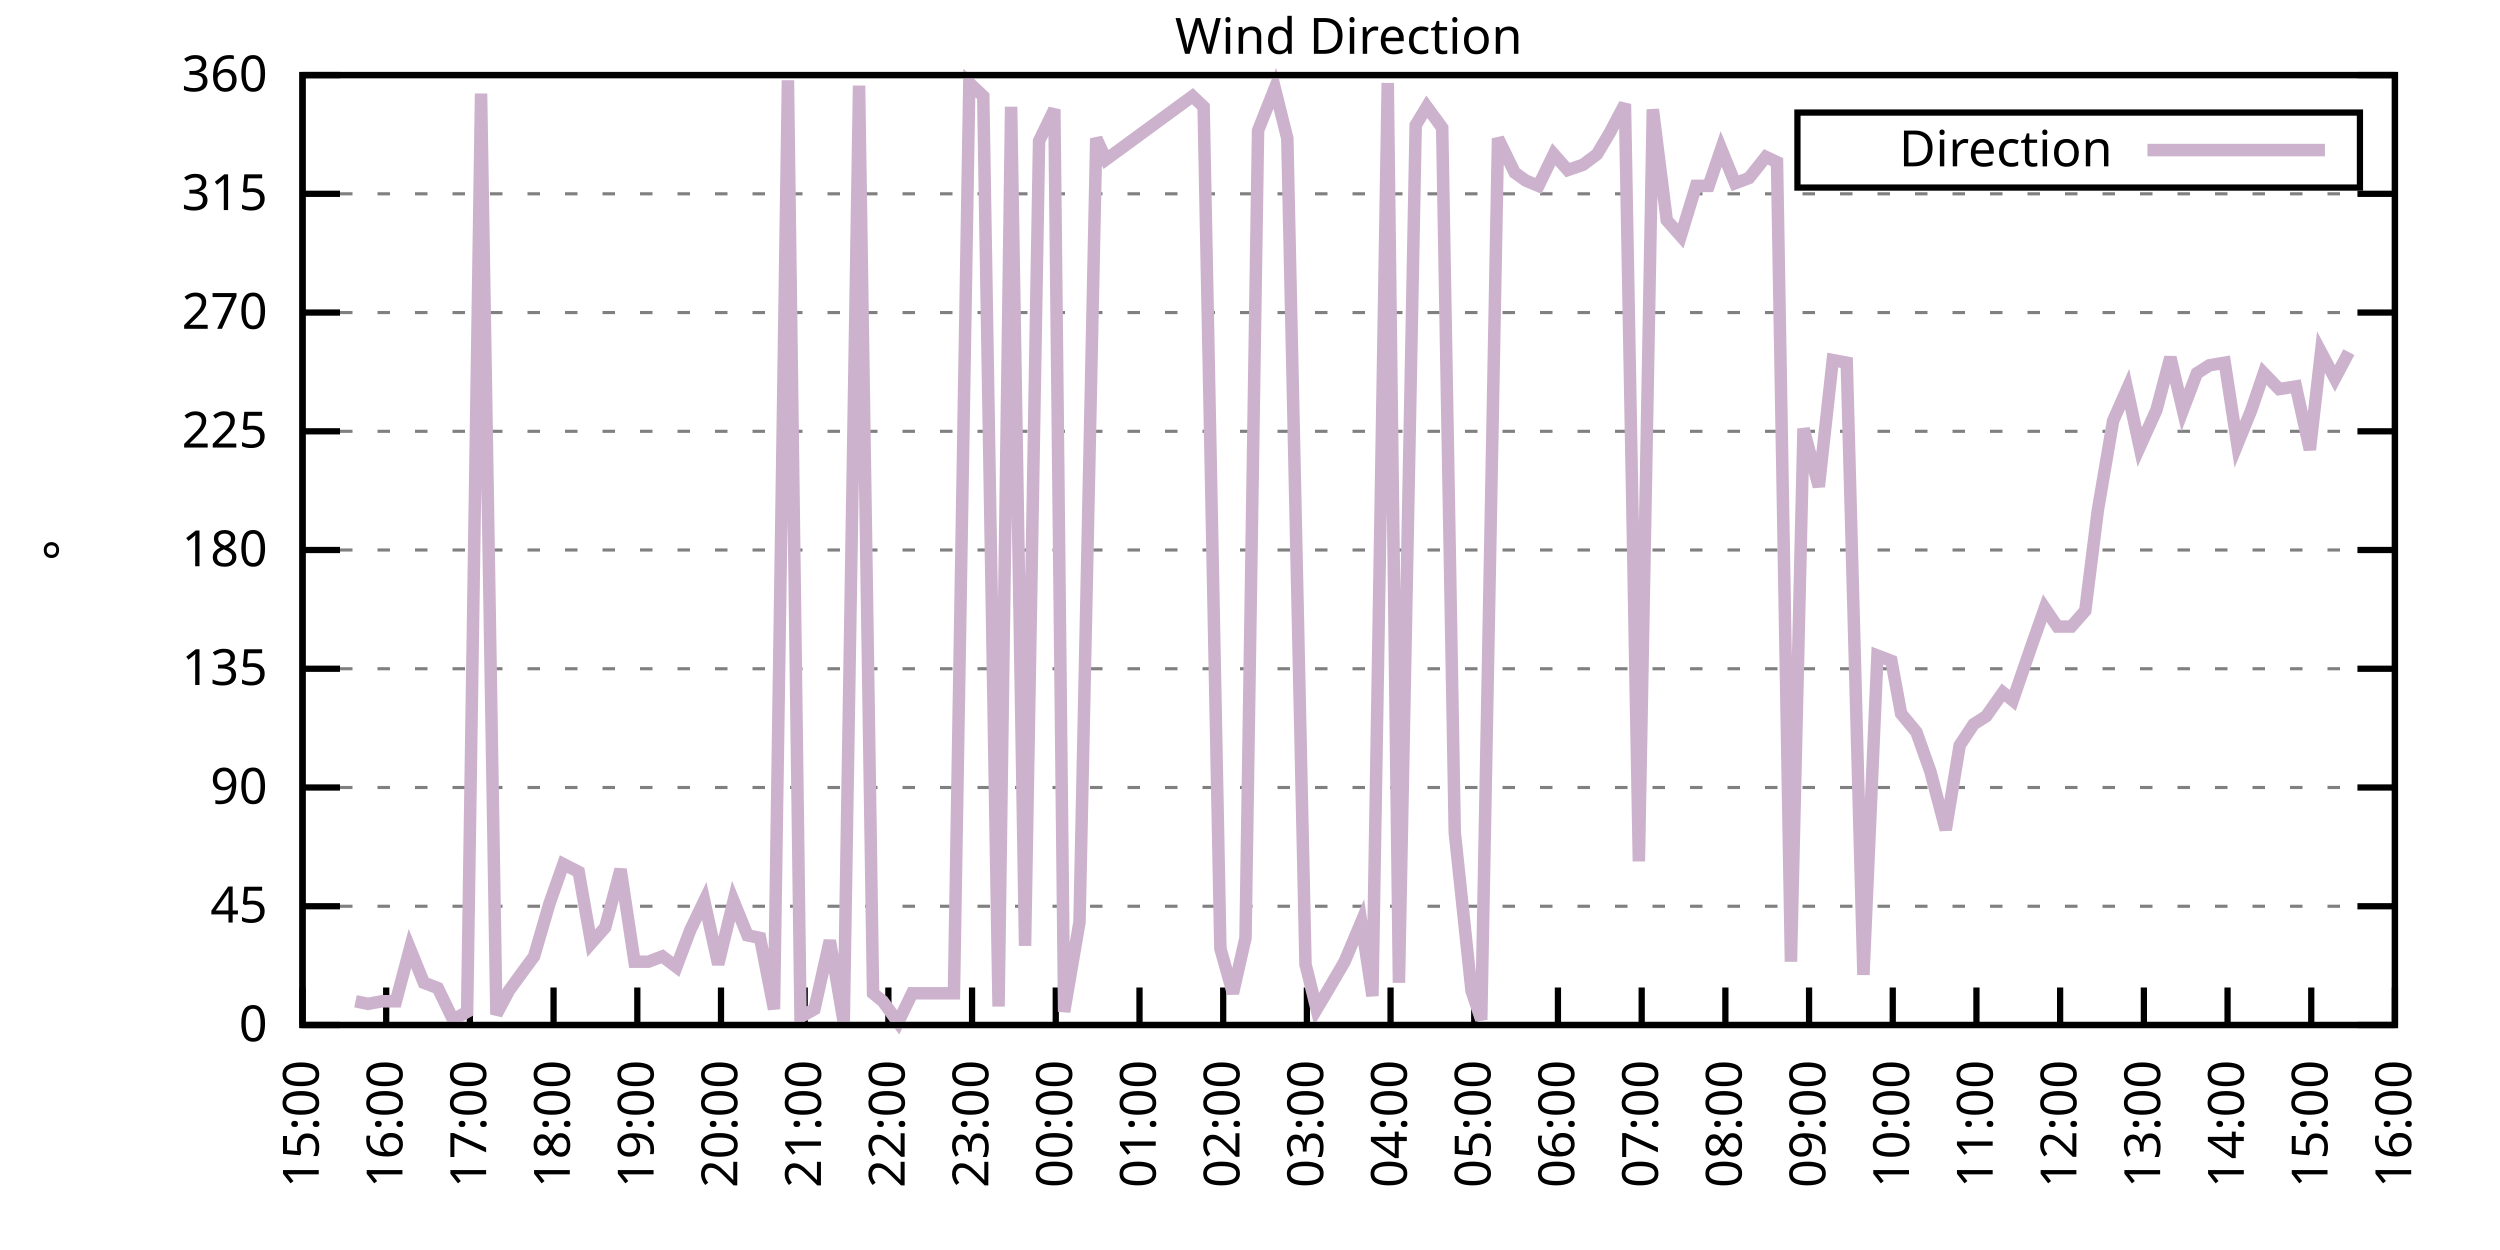
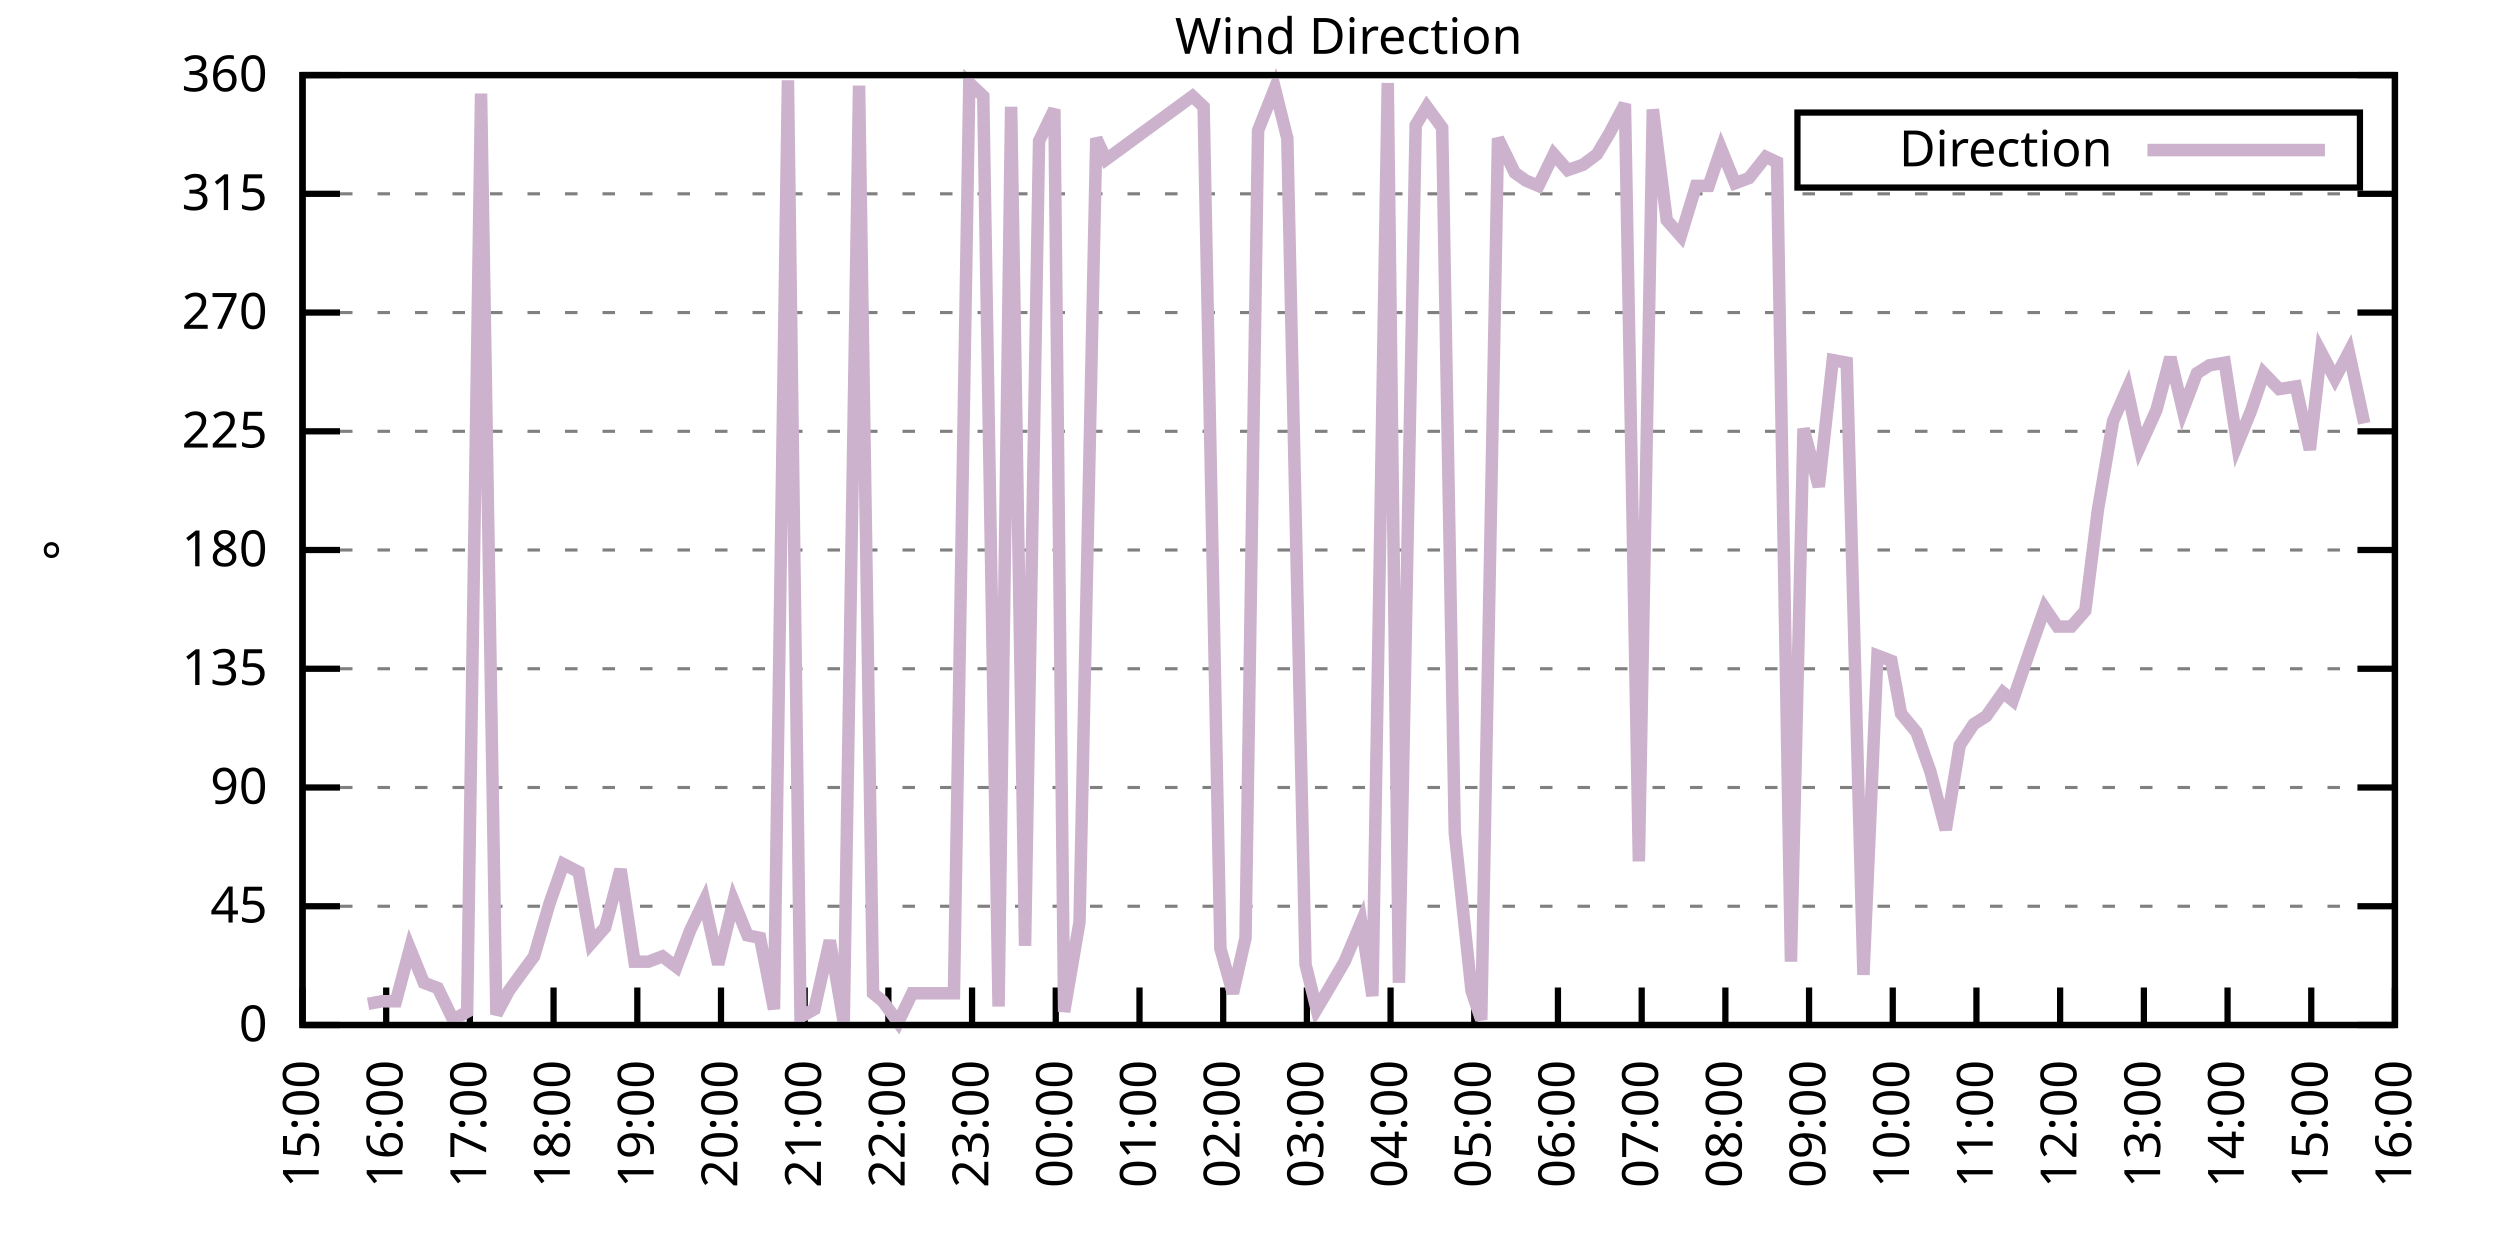
<svg xmlns="http://www.w3.org/2000/svg" xmlns:xlink="http://www.w3.org/1999/xlink" width="400" height="200" viewBox="0 0 400 200">
  <g id="gnuplot_canvas">
    <rect x="0" y="0" width="400" height="200" fill="none" />
    <defs>
      <circle id="gpDot" r="0.5" stroke-width="0.5" stroke="currentColor" />
      <path id="gpPt0" stroke-width="0.333" stroke="currentColor" d="M-1,0 h2 M0,-1 v2" />
      <path id="gpPt1" stroke-width="0.333" stroke="currentColor" d="M-1,-1 L1,1 M1,-1 L-1,1" />
      <path id="gpPt2" stroke-width="0.333" stroke="currentColor" d="M-1,0 L1,0 M0,-1 L0,1 M-1,-1 L1,1 M-1,1 L1,-1" />
      <rect id="gpPt3" stroke-width="0.333" stroke="currentColor" x="-1" y="-1" width="2" height="2" />
      <rect id="gpPt4" stroke-width="0.333" stroke="currentColor" fill="currentColor" x="-1" y="-1" width="2" height="2" />
      <circle id="gpPt5" stroke-width="0.333" stroke="currentColor" cx="0" cy="0" r="1" />
      <use xlink:href="#gpPt5" id="gpPt6" fill="currentColor" stroke="none" />
      <path id="gpPt7" stroke-width="0.333" stroke="currentColor" d="M0,-1.33 L-1.33,0.67 L1.33,0.67 z" />
      <use xlink:href="#gpPt7" id="gpPt8" fill="currentColor" stroke="none" />
      <use xlink:href="#gpPt7" id="gpPt9" stroke="currentColor" transform="rotate(180)" />
      <use xlink:href="#gpPt9" id="gpPt10" fill="currentColor" stroke="none" />
      <use xlink:href="#gpPt3" id="gpPt11" stroke="currentColor" transform="rotate(45)" />
      <use xlink:href="#gpPt11" id="gpPt12" fill="currentColor" stroke="none" />
      <path id="gpPt13" stroke-width="0.333" stroke="currentColor" d="M0,1.330 L1.265,0.411 L0.782,-1.067 L-0.782,-1.076 L-1.265,0.411 z" />
      <use xlink:href="#gpPt13" id="gpPt14" fill="currentColor" stroke="none" />
      <filter id="textbox" filterUnits="objectBoundingBox" x="0" y="0" height="1" width="1">
        <feFlood flood-color="white" flood-opacity="1" result="bgnd" />
        <feComposite in="SourceGraphic" in2="bgnd" operator="atop" />
      </filter>
      <filter id="greybox" filterUnits="objectBoundingBox" x="0" y="0" height="1" width="1">
        <feFlood flood-color="lightgrey" flood-opacity="1" result="grey" />
        <feComposite in="SourceGraphic" in2="grey" operator="atop" />
      </filter>
    </defs>
    <g fill="none" color="white" stroke="currentColor" stroke-width="1.00" stroke-linecap="butt" stroke-linejoin="miter">
</g>
    <g fill="none" color="black" stroke="currentColor" stroke-width="1.00" stroke-linecap="butt" stroke-linejoin="miter">
      <g stroke="none" shape-rendering="crispEdges">
        <polygon fill="rgb(255, 255, 255)" points="48.40,164.00 383.18,164.00 383.18,12.02 48.40,12.02 " />
      </g>
    </g>
    <g fill="none" color="black" stroke="currentColor" stroke-width="1.00" stroke-linecap="butt" stroke-linejoin="miter">
</g>
    <g fill="none" color="black" stroke="black" stroke-width="0.50" stroke-linecap="butt" stroke-linejoin="miter">
</g>
    <g fill="none" color="gray" stroke="currentColor" stroke-width="0.50" stroke-linecap="butt" stroke-linejoin="miter">
      <path stroke="gray" stroke-dasharray="2,4" class="gridline" d="M48.40,164.00 L383.19,164.00  " />
    </g>
    <g fill="none" color="gray" stroke="gray" stroke-width="1.00" stroke-linecap="butt" stroke-linejoin="miter">
</g>
    <g fill="none" color="black" stroke="currentColor" stroke-width="1.00" stroke-linecap="butt" stroke-linejoin="miter">
      <path stroke="black" d="M48.40,164.00 L54.40,164.00 M383.19,164.00 L377.19,164.00  " />
      <g transform="translate(42.80,166.60)" stroke="none" fill="black" font-family="Sans" font-size="8.00" text-anchor="end">
        <text>
          <tspan font-family="Sans"> 0</tspan>
        </text>
      </g>
    </g>
    <g fill="none" color="black" stroke="currentColor" stroke-width="1.00" stroke-linecap="butt" stroke-linejoin="miter">
</g>
    <g fill="none" color="black" stroke="black" stroke-width="0.50" stroke-linecap="butt" stroke-linejoin="miter">
</g>
    <g fill="none" color="gray" stroke="currentColor" stroke-width="0.50" stroke-linecap="butt" stroke-linejoin="miter">
      <path stroke="gray" stroke-dasharray="2,4" class="gridline" d="M48.40,145.00 L383.19,145.00  " />
    </g>
    <g fill="none" color="gray" stroke="gray" stroke-width="1.00" stroke-linecap="butt" stroke-linejoin="miter">
</g>
    <g fill="none" color="black" stroke="currentColor" stroke-width="1.00" stroke-linecap="butt" stroke-linejoin="miter">
      <path stroke="black" d="M48.40,145.00 L54.40,145.00 M383.19,145.00 L377.19,145.00  " />
      <g transform="translate(42.80,147.60)" stroke="none" fill="black" font-family="Sans" font-size="8.00" text-anchor="end">
        <text>
          <tspan font-family="Sans"> 45</tspan>
        </text>
      </g>
    </g>
    <g fill="none" color="black" stroke="currentColor" stroke-width="1.00" stroke-linecap="butt" stroke-linejoin="miter">
</g>
    <g fill="none" color="black" stroke="black" stroke-width="0.50" stroke-linecap="butt" stroke-linejoin="miter">
</g>
    <g fill="none" color="gray" stroke="currentColor" stroke-width="0.50" stroke-linecap="butt" stroke-linejoin="miter">
      <path stroke="gray" stroke-dasharray="2,4" class="gridline" d="M48.40,126.00 L383.19,126.00  " />
    </g>
    <g fill="none" color="gray" stroke="gray" stroke-width="1.00" stroke-linecap="butt" stroke-linejoin="miter">
</g>
    <g fill="none" color="black" stroke="currentColor" stroke-width="1.00" stroke-linecap="butt" stroke-linejoin="miter">
      <path stroke="black" d="M48.40,126.00 L54.40,126.00 M383.19,126.00 L377.19,126.00  " />
      <g transform="translate(42.80,128.60)" stroke="none" fill="black" font-family="Sans" font-size="8.00" text-anchor="end">
        <text>
          <tspan font-family="Sans"> 90</tspan>
        </text>
      </g>
    </g>
    <g fill="none" color="black" stroke="currentColor" stroke-width="1.00" stroke-linecap="butt" stroke-linejoin="miter">
</g>
    <g fill="none" color="black" stroke="black" stroke-width="0.50" stroke-linecap="butt" stroke-linejoin="miter">
</g>
    <g fill="none" color="gray" stroke="currentColor" stroke-width="0.50" stroke-linecap="butt" stroke-linejoin="miter">
      <path stroke="gray" stroke-dasharray="2,4" class="gridline" d="M48.40,107.00 L383.19,107.00  " />
    </g>
    <g fill="none" color="gray" stroke="gray" stroke-width="1.00" stroke-linecap="butt" stroke-linejoin="miter">
</g>
    <g fill="none" color="black" stroke="currentColor" stroke-width="1.00" stroke-linecap="butt" stroke-linejoin="miter">
      <path stroke="black" d="M48.40,107.00 L54.40,107.00 M383.19,107.00 L377.19,107.00  " />
      <g transform="translate(42.80,109.60)" stroke="none" fill="black" font-family="Sans" font-size="8.00" text-anchor="end">
        <text>
          <tspan font-family="Sans"> 135</tspan>
        </text>
      </g>
    </g>
    <g fill="none" color="black" stroke="currentColor" stroke-width="1.00" stroke-linecap="butt" stroke-linejoin="miter">
</g>
    <g fill="none" color="black" stroke="black" stroke-width="0.50" stroke-linecap="butt" stroke-linejoin="miter">
</g>
    <g fill="none" color="gray" stroke="currentColor" stroke-width="0.50" stroke-linecap="butt" stroke-linejoin="miter">
      <path stroke="gray" stroke-dasharray="2,4" class="gridline" d="M48.40,88.00 L383.19,88.00  " />
    </g>
    <g fill="none" color="gray" stroke="gray" stroke-width="1.00" stroke-linecap="butt" stroke-linejoin="miter">
</g>
    <g fill="none" color="black" stroke="currentColor" stroke-width="1.00" stroke-linecap="butt" stroke-linejoin="miter">
      <path stroke="black" d="M48.40,88.00 L54.40,88.00 M383.19,88.00 L377.19,88.00  " />
      <g transform="translate(42.80,90.60)" stroke="none" fill="black" font-family="Sans" font-size="8.00" text-anchor="end">
        <text>
          <tspan font-family="Sans"> 180</tspan>
        </text>
      </g>
    </g>
    <g fill="none" color="black" stroke="currentColor" stroke-width="1.00" stroke-linecap="butt" stroke-linejoin="miter">
</g>
    <g fill="none" color="black" stroke="black" stroke-width="0.50" stroke-linecap="butt" stroke-linejoin="miter">
</g>
    <g fill="none" color="gray" stroke="currentColor" stroke-width="0.50" stroke-linecap="butt" stroke-linejoin="miter">
      <path stroke="gray" stroke-dasharray="2,4" class="gridline" d="M48.40,69.01 L383.19,69.01  " />
    </g>
    <g fill="none" color="gray" stroke="gray" stroke-width="1.00" stroke-linecap="butt" stroke-linejoin="miter">
</g>
    <g fill="none" color="black" stroke="currentColor" stroke-width="1.00" stroke-linecap="butt" stroke-linejoin="miter">
      <path stroke="black" d="M48.40,69.01 L54.40,69.01 M383.19,69.01 L377.19,69.01  " />
      <g transform="translate(42.80,71.61)" stroke="none" fill="black" font-family="Sans" font-size="8.00" text-anchor="end">
        <text>
          <tspan font-family="Sans"> 225</tspan>
        </text>
      </g>
    </g>
    <g fill="none" color="black" stroke="currentColor" stroke-width="1.00" stroke-linecap="butt" stroke-linejoin="miter">
</g>
    <g fill="none" color="black" stroke="black" stroke-width="0.50" stroke-linecap="butt" stroke-linejoin="miter">
</g>
    <g fill="none" color="gray" stroke="currentColor" stroke-width="0.50" stroke-linecap="butt" stroke-linejoin="miter">
      <path stroke="gray" stroke-dasharray="2,4" class="gridline" d="M48.40,50.01 L383.19,50.01  " />
    </g>
    <g fill="none" color="gray" stroke="gray" stroke-width="1.00" stroke-linecap="butt" stroke-linejoin="miter">
</g>
    <g fill="none" color="black" stroke="currentColor" stroke-width="1.00" stroke-linecap="butt" stroke-linejoin="miter">
      <path stroke="black" d="M48.40,50.01 L54.40,50.01 M383.19,50.01 L377.19,50.01  " />
      <g transform="translate(42.80,52.61)" stroke="none" fill="black" font-family="Sans" font-size="8.00" text-anchor="end">
        <text>
          <tspan font-family="Sans"> 270</tspan>
        </text>
      </g>
    </g>
    <g fill="none" color="black" stroke="currentColor" stroke-width="1.00" stroke-linecap="butt" stroke-linejoin="miter">
</g>
    <g fill="none" color="black" stroke="black" stroke-width="0.50" stroke-linecap="butt" stroke-linejoin="miter">
</g>
    <g fill="none" color="gray" stroke="currentColor" stroke-width="0.50" stroke-linecap="butt" stroke-linejoin="miter">
      <path stroke="gray" stroke-dasharray="2,4" class="gridline" d="M48.40,31.01 L383.19,31.01  " />
    </g>
    <g fill="none" color="gray" stroke="gray" stroke-width="1.00" stroke-linecap="butt" stroke-linejoin="miter">
</g>
    <g fill="none" color="black" stroke="currentColor" stroke-width="1.00" stroke-linecap="butt" stroke-linejoin="miter">
      <path stroke="black" d="M48.40,31.01 L54.40,31.01 M383.19,31.01 L377.19,31.01  " />
      <g transform="translate(42.80,33.61)" stroke="none" fill="black" font-family="Sans" font-size="8.00" text-anchor="end">
        <text>
          <tspan font-family="Sans"> 315</tspan>
        </text>
      </g>
    </g>
    <g fill="none" color="black" stroke="currentColor" stroke-width="1.00" stroke-linecap="butt" stroke-linejoin="miter">
</g>
    <g fill="none" color="black" stroke="black" stroke-width="0.50" stroke-linecap="butt" stroke-linejoin="miter">
</g>
    <g fill="none" color="gray" stroke="currentColor" stroke-width="0.50" stroke-linecap="butt" stroke-linejoin="miter">
      <path stroke="gray" stroke-dasharray="2,4" class="gridline" d="M48.40,12.01 L383.19,12.01  " />
    </g>
    <g fill="none" color="gray" stroke="gray" stroke-width="1.00" stroke-linecap="butt" stroke-linejoin="miter">
</g>
    <g fill="none" color="black" stroke="currentColor" stroke-width="1.00" stroke-linecap="butt" stroke-linejoin="miter">
      <path stroke="black" d="M48.40,12.01 L54.40,12.01 M383.19,12.01 L377.19,12.01  " />
      <g transform="translate(42.80,14.61)" stroke="none" fill="black" font-family="Sans" font-size="8.00" text-anchor="end">
        <text>
          <tspan font-family="Sans"> 360</tspan>
        </text>
      </g>
    </g>
    <g fill="none" color="black" stroke="currentColor" stroke-width="1.00" stroke-linecap="butt" stroke-linejoin="miter">
      <path stroke="black" d="M48.40,164.00 L48.40,158.00  " />
      <g transform="translate(51.00,169.60) rotate(270.00)" stroke="none" fill="black" font-family="Sans" font-size="8.00" text-anchor="end">
        <text>
          <tspan font-family="Sans">15:00</tspan>
        </text>
      </g>
    </g>
    <g fill="none" color="black" stroke="currentColor" stroke-width="1.00" stroke-linecap="butt" stroke-linejoin="miter">
      <path stroke="black" d="M61.79,164.00 L61.79,158.00  " />
      <g transform="translate(64.39,169.60) rotate(270.00)" stroke="none" fill="black" font-family="Sans" font-size="8.00" text-anchor="end">
        <text>
          <tspan font-family="Sans">16:00</tspan>
        </text>
      </g>
    </g>
    <g fill="none" color="black" stroke="currentColor" stroke-width="1.00" stroke-linecap="butt" stroke-linejoin="miter">
      <path stroke="black" d="M75.18,164.00 L75.18,158.00  " />
      <g transform="translate(77.78,169.60) rotate(270.00)" stroke="none" fill="black" font-family="Sans" font-size="8.00" text-anchor="end">
        <text>
          <tspan font-family="Sans">17:00</tspan>
        </text>
      </g>
    </g>
    <g fill="none" color="black" stroke="currentColor" stroke-width="1.00" stroke-linecap="butt" stroke-linejoin="miter">
      <path stroke="black" d="M88.57,164.00 L88.57,158.00  " />
      <g transform="translate(91.17,169.60) rotate(270.00)" stroke="none" fill="black" font-family="Sans" font-size="8.00" text-anchor="end">
        <text>
          <tspan font-family="Sans">18:00</tspan>
        </text>
      </g>
    </g>
    <g fill="none" color="black" stroke="currentColor" stroke-width="1.00" stroke-linecap="butt" stroke-linejoin="miter">
      <path stroke="black" d="M101.97,164.00 L101.97,158.00  " />
      <g transform="translate(104.57,169.60) rotate(270.00)" stroke="none" fill="black" font-family="Sans" font-size="8.00" text-anchor="end">
        <text>
          <tspan font-family="Sans">19:00</tspan>
        </text>
      </g>
    </g>
    <g fill="none" color="black" stroke="currentColor" stroke-width="1.00" stroke-linecap="butt" stroke-linejoin="miter">
      <path stroke="black" d="M115.36,164.00 L115.36,158.00  " />
      <g transform="translate(117.96,169.60) rotate(270.00)" stroke="none" fill="black" font-family="Sans" font-size="8.00" text-anchor="end">
        <text>
          <tspan font-family="Sans">20:00</tspan>
        </text>
      </g>
    </g>
    <g fill="none" color="black" stroke="currentColor" stroke-width="1.00" stroke-linecap="butt" stroke-linejoin="miter">
      <path stroke="black" d="M128.75,164.00 L128.75,158.00  " />
      <g transform="translate(131.35,169.60) rotate(270.00)" stroke="none" fill="black" font-family="Sans" font-size="8.00" text-anchor="end">
        <text>
          <tspan font-family="Sans">21:00</tspan>
        </text>
      </g>
    </g>
    <g fill="none" color="black" stroke="currentColor" stroke-width="1.00" stroke-linecap="butt" stroke-linejoin="miter">
      <path stroke="black" d="M142.14,164.00 L142.14,158.00  " />
      <g transform="translate(144.74,169.60) rotate(270.00)" stroke="none" fill="black" font-family="Sans" font-size="8.00" text-anchor="end">
        <text>
          <tspan font-family="Sans">22:00</tspan>
        </text>
      </g>
    </g>
    <g fill="none" color="black" stroke="currentColor" stroke-width="1.00" stroke-linecap="butt" stroke-linejoin="miter">
      <path stroke="black" d="M155.53,164.00 L155.53,158.00  " />
      <g transform="translate(158.13,169.60) rotate(270.00)" stroke="none" fill="black" font-family="Sans" font-size="8.00" text-anchor="end">
        <text>
          <tspan font-family="Sans">23:00</tspan>
        </text>
      </g>
    </g>
    <g fill="none" color="black" stroke="currentColor" stroke-width="1.00" stroke-linecap="butt" stroke-linejoin="miter">
      <path stroke="black" d="M168.92,164.00 L168.92,158.00  " />
      <g transform="translate(171.52,169.60) rotate(270.00)" stroke="none" fill="black" font-family="Sans" font-size="8.00" text-anchor="end">
        <text>
          <tspan font-family="Sans">00:00</tspan>
        </text>
      </g>
    </g>
    <g fill="none" color="black" stroke="currentColor" stroke-width="1.00" stroke-linecap="butt" stroke-linejoin="miter">
      <path stroke="black" d="M182.32,164.00 L182.32,158.00  " />
      <g transform="translate(184.92,169.60) rotate(270.00)" stroke="none" fill="black" font-family="Sans" font-size="8.00" text-anchor="end">
        <text>
          <tspan font-family="Sans">01:00</tspan>
        </text>
      </g>
    </g>
    <g fill="none" color="black" stroke="currentColor" stroke-width="1.00" stroke-linecap="butt" stroke-linejoin="miter">
      <path stroke="black" d="M195.71,164.00 L195.71,158.00  " />
      <g transform="translate(198.31,169.60) rotate(270.00)" stroke="none" fill="black" font-family="Sans" font-size="8.00" text-anchor="end">
        <text>
          <tspan font-family="Sans">02:00</tspan>
        </text>
      </g>
    </g>
    <g fill="none" color="black" stroke="currentColor" stroke-width="1.00" stroke-linecap="butt" stroke-linejoin="miter">
      <path stroke="black" d="M209.10,164.00 L209.10,158.00  " />
      <g transform="translate(211.70,169.60) rotate(270.00)" stroke="none" fill="black" font-family="Sans" font-size="8.00" text-anchor="end">
        <text>
          <tspan font-family="Sans">03:00</tspan>
        </text>
      </g>
    </g>
    <g fill="none" color="black" stroke="currentColor" stroke-width="1.00" stroke-linecap="butt" stroke-linejoin="miter">
      <path stroke="black" d="M222.49,164.00 L222.49,158.00  " />
      <g transform="translate(225.09,169.60) rotate(270.00)" stroke="none" fill="black" font-family="Sans" font-size="8.00" text-anchor="end">
        <text>
          <tspan font-family="Sans">04:00</tspan>
        </text>
      </g>
    </g>
    <g fill="none" color="black" stroke="currentColor" stroke-width="1.00" stroke-linecap="butt" stroke-linejoin="miter">
      <path stroke="black" d="M235.88,164.00 L235.88,158.00  " />
      <g transform="translate(238.48,169.60) rotate(270.00)" stroke="none" fill="black" font-family="Sans" font-size="8.00" text-anchor="end">
        <text>
          <tspan font-family="Sans">05:00</tspan>
        </text>
      </g>
    </g>
    <g fill="none" color="black" stroke="currentColor" stroke-width="1.00" stroke-linecap="butt" stroke-linejoin="miter">
      <path stroke="black" d="M249.27,164.00 L249.27,158.00  " />
      <g transform="translate(251.87,169.60) rotate(270.00)" stroke="none" fill="black" font-family="Sans" font-size="8.00" text-anchor="end">
        <text>
          <tspan font-family="Sans">06:00</tspan>
        </text>
      </g>
    </g>
    <g fill="none" color="black" stroke="currentColor" stroke-width="1.00" stroke-linecap="butt" stroke-linejoin="miter">
      <path stroke="black" d="M262.67,164.00 L262.67,158.00  " />
      <g transform="translate(265.27,169.60) rotate(270.00)" stroke="none" fill="black" font-family="Sans" font-size="8.00" text-anchor="end">
        <text>
          <tspan font-family="Sans">07:00</tspan>
        </text>
      </g>
    </g>
    <g fill="none" color="black" stroke="currentColor" stroke-width="1.00" stroke-linecap="butt" stroke-linejoin="miter">
      <path stroke="black" d="M276.06,164.00 L276.06,158.00  " />
      <g transform="translate(278.66,169.60) rotate(270.00)" stroke="none" fill="black" font-family="Sans" font-size="8.00" text-anchor="end">
        <text>
          <tspan font-family="Sans">08:00</tspan>
        </text>
      </g>
    </g>
    <g fill="none" color="black" stroke="currentColor" stroke-width="1.00" stroke-linecap="butt" stroke-linejoin="miter">
      <path stroke="black" d="M289.45,164.00 L289.45,158.00  " />
      <g transform="translate(292.05,169.60) rotate(270.00)" stroke="none" fill="black" font-family="Sans" font-size="8.00" text-anchor="end">
        <text>
          <tspan font-family="Sans">09:00</tspan>
        </text>
      </g>
    </g>
    <g fill="none" color="black" stroke="currentColor" stroke-width="1.00" stroke-linecap="butt" stroke-linejoin="miter">
      <path stroke="black" d="M302.84,164.00 L302.84,158.00  " />
      <g transform="translate(305.44,169.60) rotate(270.00)" stroke="none" fill="black" font-family="Sans" font-size="8.00" text-anchor="end">
        <text>
          <tspan font-family="Sans">10:00</tspan>
        </text>
      </g>
    </g>
    <g fill="none" color="black" stroke="currentColor" stroke-width="1.00" stroke-linecap="butt" stroke-linejoin="miter">
      <path stroke="black" d="M316.23,164.00 L316.23,158.00  " />
      <g transform="translate(318.83,169.60) rotate(270.00)" stroke="none" fill="black" font-family="Sans" font-size="8.00" text-anchor="end">
        <text>
          <tspan font-family="Sans">11:00</tspan>
        </text>
      </g>
    </g>
    <g fill="none" color="black" stroke="currentColor" stroke-width="1.00" stroke-linecap="butt" stroke-linejoin="miter">
      <path stroke="black" d="M329.62,164.00 L329.62,158.00  " />
      <g transform="translate(332.22,169.60) rotate(270.00)" stroke="none" fill="black" font-family="Sans" font-size="8.00" text-anchor="end">
        <text>
          <tspan font-family="Sans">12:00</tspan>
        </text>
      </g>
    </g>
    <g fill="none" color="black" stroke="currentColor" stroke-width="1.00" stroke-linecap="butt" stroke-linejoin="miter">
      <path stroke="black" d="M343.02,164.00 L343.02,158.00  " />
      <g transform="translate(345.62,169.60) rotate(270.00)" stroke="none" fill="black" font-family="Sans" font-size="8.00" text-anchor="end">
        <text>
          <tspan font-family="Sans">13:00</tspan>
        </text>
      </g>
    </g>
    <g fill="none" color="black" stroke="currentColor" stroke-width="1.00" stroke-linecap="butt" stroke-linejoin="miter">
      <path stroke="black" d="M356.41,164.00 L356.41,158.00  " />
      <g transform="translate(359.01,169.60) rotate(270.00)" stroke="none" fill="black" font-family="Sans" font-size="8.00" text-anchor="end">
        <text>
          <tspan font-family="Sans">14:00</tspan>
        </text>
      </g>
    </g>
    <g fill="none" color="black" stroke="currentColor" stroke-width="1.00" stroke-linecap="butt" stroke-linejoin="miter">
      <path stroke="black" d="M369.80,164.00 L369.80,158.00  " />
      <g transform="translate(372.40,169.60) rotate(270.00)" stroke="none" fill="black" font-family="Sans" font-size="8.00" text-anchor="end">
        <text>
          <tspan font-family="Sans">15:00</tspan>
        </text>
      </g>
    </g>
    <g fill="none" color="black" stroke="currentColor" stroke-width="1.00" stroke-linecap="butt" stroke-linejoin="miter">
      <path stroke="black" d="M383.19,164.00 L383.19,158.00  " />
      <g transform="translate(385.79,169.60) rotate(270.00)" stroke="none" fill="black" font-family="Sans" font-size="8.00" text-anchor="end">
        <text>
          <tspan font-family="Sans">16:00</tspan>
        </text>
      </g>
    </g>
    <g fill="none" color="black" stroke="currentColor" stroke-width="1.00" stroke-linecap="butt" stroke-linejoin="miter">
</g>
    <g fill="none" color="black" stroke="currentColor" stroke-width="1.00" stroke-linecap="butt" stroke-linejoin="miter">
      <path stroke="black" d="M48.40,12.01 L48.40,164.00 L383.19,164.00 L383.19,12.01 L48.40,12.01 Z  " />
    </g>
    <g fill="none" color="black" stroke="currentColor" stroke-width="1.00" stroke-linecap="butt" stroke-linejoin="miter">
</g>
    <g fill="none" color="black" stroke="currentColor" stroke-width="1.00" stroke-linecap="butt" stroke-linejoin="miter">
      <path stroke="black" d="M287.59,30.01 L287.59,18.01 L377.59,18.01 L377.59,30.01 L287.59,30.01 Z  " />
    </g>
    <g id="Wind_direction_plot_1">
      <g fill="none" color="white" stroke="black" stroke-width="2.00" stroke-linecap="butt" stroke-linejoin="miter">
</g>
      <g fill="none" color="black" stroke="currentColor" stroke-width="2.00" stroke-linecap="butt" stroke-linejoin="miter">
        <g transform="translate(337.99,26.61)" stroke="none" fill="black" font-family="Sans" font-size="8.00" text-anchor="end">
          <text>
            <tspan font-family="Sans">Direction</tspan>
          </text>
        </g>
      </g>
      <g fill="none" color="black" stroke="currentColor" stroke-width="2.00" stroke-linecap="butt" stroke-linejoin="miter">
-         <path stroke="rgb(204, 178, 204)" d="M343.59,24.01 L371.99,24.01 M56.88,160.20 L58.89,160.62 L61.12,160.20 L63.35,160.20 L65.59,151.76 L67.82,157.24   L70.05,158.09 L72.50,163.16 L74.74,161.89 L76.97,14.97 L79.42,162.31 L81.43,158.51 L83.89,155.13 L85.45,153.02   L87.91,144.58 L90.14,138.25 L92.59,139.51 L94.60,150.91 L96.83,148.38 L99.29,139.09 L101.52,153.87 L103.75,153.87   L105.98,153.02 L108.22,154.71 L110.45,148.80 L112.68,144.16 L114.91,154.29 L117.37,144.16 L119.60,149.65 L121.61,150.07   L123.84,161.47 L126.07,12.85 L128.08,162.73 L130.31,161.47 L132.77,150.49 L135.00,163.58 L137.45,13.70 L139.69,158.93   L141.25,160.20 L143.70,163.58 L145.94,158.93 L148.39,158.93 L150.85,158.93 L152.63,158.93 L155.09,13.28 L157.32,15.39   L159.77,161.04 L161.78,17.08 L164.01,151.33 L166.25,22.56 L168.70,17.50 L170.26,161.89 L172.72,147.53 L175.40,22.14   L176.96,25.52 L190.80,15.39 L192.58,17.08 L195.26,151.76 L197.27,158.93 L199.28,150.07 L201.29,20.88 L203.97,14.12   L205.97,22.14 L208.88,154.29 L210.66,161.47 L212.67,158.09 L215.13,153.87 L217.80,147.53 L219.59,159.36 L222.04,13.28   L223.83,157.24 L226.51,20.03 L228.29,17.08 L230.75,20.45 L232.76,133.18 L235.44,158.51 L237.00,163.16 L239.68,22.14   L242.36,27.63 L244.14,28.90 L246.15,29.74 L248.60,24.68 L250.84,27.21 L253.29,26.36 L255.52,24.68 L257.53,21.30   L259.99,16.65 L262.22,137.82 L264.45,17.50 L266.68,35.23 L268.92,37.76 L271.37,29.74 L273.38,29.74 L275.39,23.83   L277.62,29.32 L279.85,28.48 L282.53,25.10 L284.32,25.94 L286.55,153.87 L288.56,68.58 L291.01,77.87 L293.24,57.61   L295.48,58.03 L298.15,155.98 L300.39,104.89 L302.62,105.74 L304.18,114.18 L306.63,117.14 L308.87,123.47 L311.32,132.76   L313.55,119.25 L315.79,115.87 L317.79,114.60 L320.47,110.80 L322.04,112.07 L324.94,103.63 L327.17,97.29 L329.18,100.25   L331.41,100.25 L333.64,97.72 L335.65,81.67 L338.10,67.32 L340.34,62.25 L342.35,71.54 L345.02,65.63 L347.26,57.18   L349.26,65.63 L351.50,59.72 L353.51,58.45 L355.96,58.03 L357.97,71.12 L360.20,65.63 L362.21,59.72 L364.66,62.25   L367.34,61.83 L369.58,71.96 L371.36,56.34 L373.59,60.56 L375.82,56.34  " />
+         <path stroke="rgb(204, 178, 204)" d="M343.59,24.01 L371.99,24.01 M58.89,160.62 L61.12,160.20 L63.35,160.20 L65.59,151.76 L67.82,157.24 L70.05,158.09   L72.50,163.16 L74.74,161.89 L76.97,14.97 L79.42,162.31 L81.43,158.51 L83.89,155.13 L85.45,153.02 L87.91,144.58   L90.14,138.25 L92.59,139.51 L94.60,150.91 L96.83,148.38 L99.29,139.09 L101.52,153.87 L103.75,153.87 L105.98,153.02   L108.22,154.71 L110.45,148.80 L112.68,144.16 L114.91,154.29 L117.37,144.16 L119.60,149.65 L121.61,150.07 L123.84,161.47   L126.07,12.85 L128.08,162.73 L130.31,161.47 L132.77,150.49 L135.00,163.58 L137.45,13.70 L139.69,158.93 L141.25,160.20   L143.70,163.58 L145.94,158.93 L148.39,158.93 L150.85,158.93 L152.63,158.93 L155.09,13.28 L157.32,15.39 L159.77,161.04   L161.78,17.08 L164.01,151.33 L166.25,22.56 L168.70,17.50 L170.26,161.89 L172.72,147.53 L175.40,22.14 L176.96,25.52   L190.80,15.39 L192.58,17.08 L195.26,151.76 L197.27,158.93 L199.28,150.07 L201.29,20.88 L203.97,14.12 L205.97,22.14   L208.88,154.29 L210.66,161.47 L212.67,158.09 L215.13,153.87 L217.80,147.53 L219.59,159.36 L222.04,13.28 L223.83,157.24   L226.51,20.03 L228.29,17.08 L230.75,20.45 L232.76,133.18 L235.44,158.51 L237.00,163.16 L239.68,22.14 L242.36,27.63   L244.14,28.90 L246.15,29.74 L248.60,24.68 L250.84,27.21 L253.29,26.36 L255.52,24.68 L257.53,21.30 L259.99,16.65   L262.22,137.82 L264.45,17.50 L266.68,35.23 L268.92,37.76 L271.37,29.74 L273.38,29.74 L275.39,23.83 L277.62,29.32   L279.85,28.48 L282.53,25.10 L284.32,25.94 L286.55,153.87 L288.56,68.58 L291.01,77.87 L293.24,57.61 L295.48,58.03   L298.15,155.98 L300.39,104.89 L302.62,105.74 L304.18,114.18 L306.63,117.14 L308.87,123.47 L311.32,132.76 L313.55,119.25   L315.79,115.87 L317.79,114.60 L320.47,110.80 L322.04,112.07 L324.94,103.63 L327.17,97.29 L329.18,100.25 L331.41,100.25   L333.64,97.72 L335.65,81.67 L338.10,67.32 L340.34,62.25 L342.35,71.54 L345.02,65.63 L347.26,57.18 L349.26,65.63   L351.50,59.72 L353.51,58.45 L355.96,58.03 L357.97,71.12 L360.20,65.63 L362.21,59.72 L364.66,62.25 L367.34,61.83   L369.58,71.96 L371.36,56.34 L373.59,60.56 L375.82,56.34 L378.28,67.74  " />
      </g>
    </g>
    <g fill="none" color="black" stroke="currentColor" stroke-width="2.00" stroke-linecap="butt" stroke-linejoin="miter">
</g>
    <g fill="none" color="black" stroke="black" stroke-width="1.00" stroke-linecap="butt" stroke-linejoin="miter">
</g>
    <g fill="none" color="black" stroke="currentColor" stroke-width="1.00" stroke-linecap="butt" stroke-linejoin="miter">
      <path stroke="black" d="M48.40,12.01 L48.40,164.00 L383.19,164.00 L383.19,12.01 L48.40,12.01 Z  " />
      <g transform="translate(12.80,88.01) rotate(270.00)" stroke="none" fill="black" font-family="Sans" font-size="8.00" text-anchor="middle">
        <text>
          <tspan font-family="Sans">°</tspan>
        </text>
      </g>
    </g>
    <g fill="none" color="black" stroke="currentColor" stroke-width="1.00" stroke-linecap="butt" stroke-linejoin="miter">
</g>
    <g fill="none" color="black" stroke="currentColor" stroke-width="1.00" stroke-linecap="butt" stroke-linejoin="miter">
      <g transform="translate(215.79,8.61)" stroke="none" fill="black" font-family="Sans" font-size="8.00" text-anchor="middle">
        <text>
          <tspan font-family="Sans">Wind Direction</tspan>
        </text>
      </g>
    </g>
    <g fill="none" color="black" stroke="currentColor" stroke-width="1.00" stroke-linecap="butt" stroke-linejoin="miter">
</g>
  </g>
</svg>
